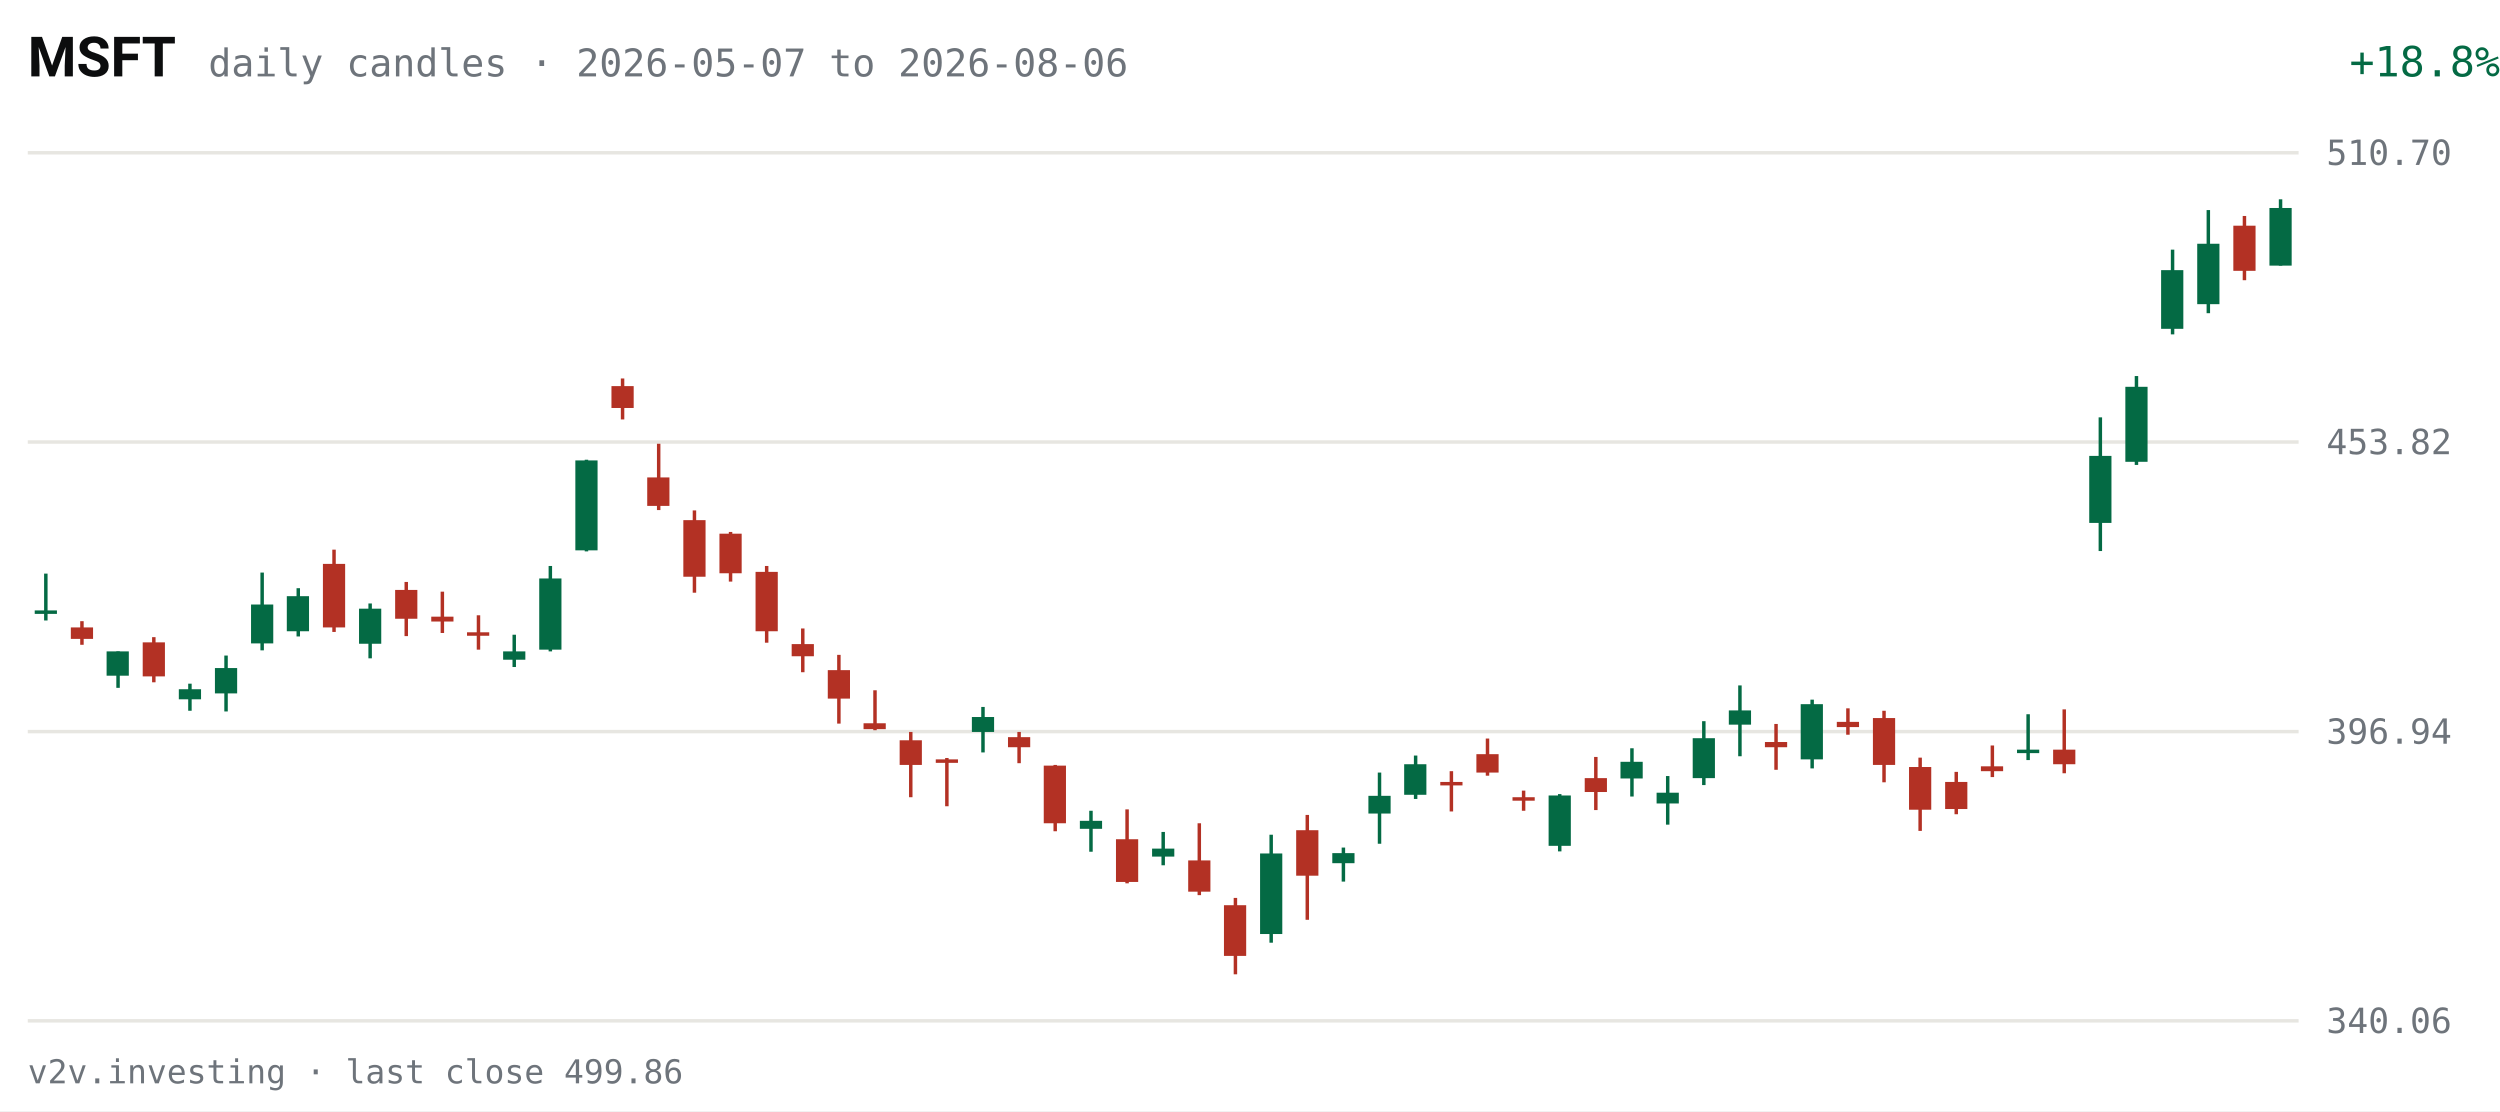
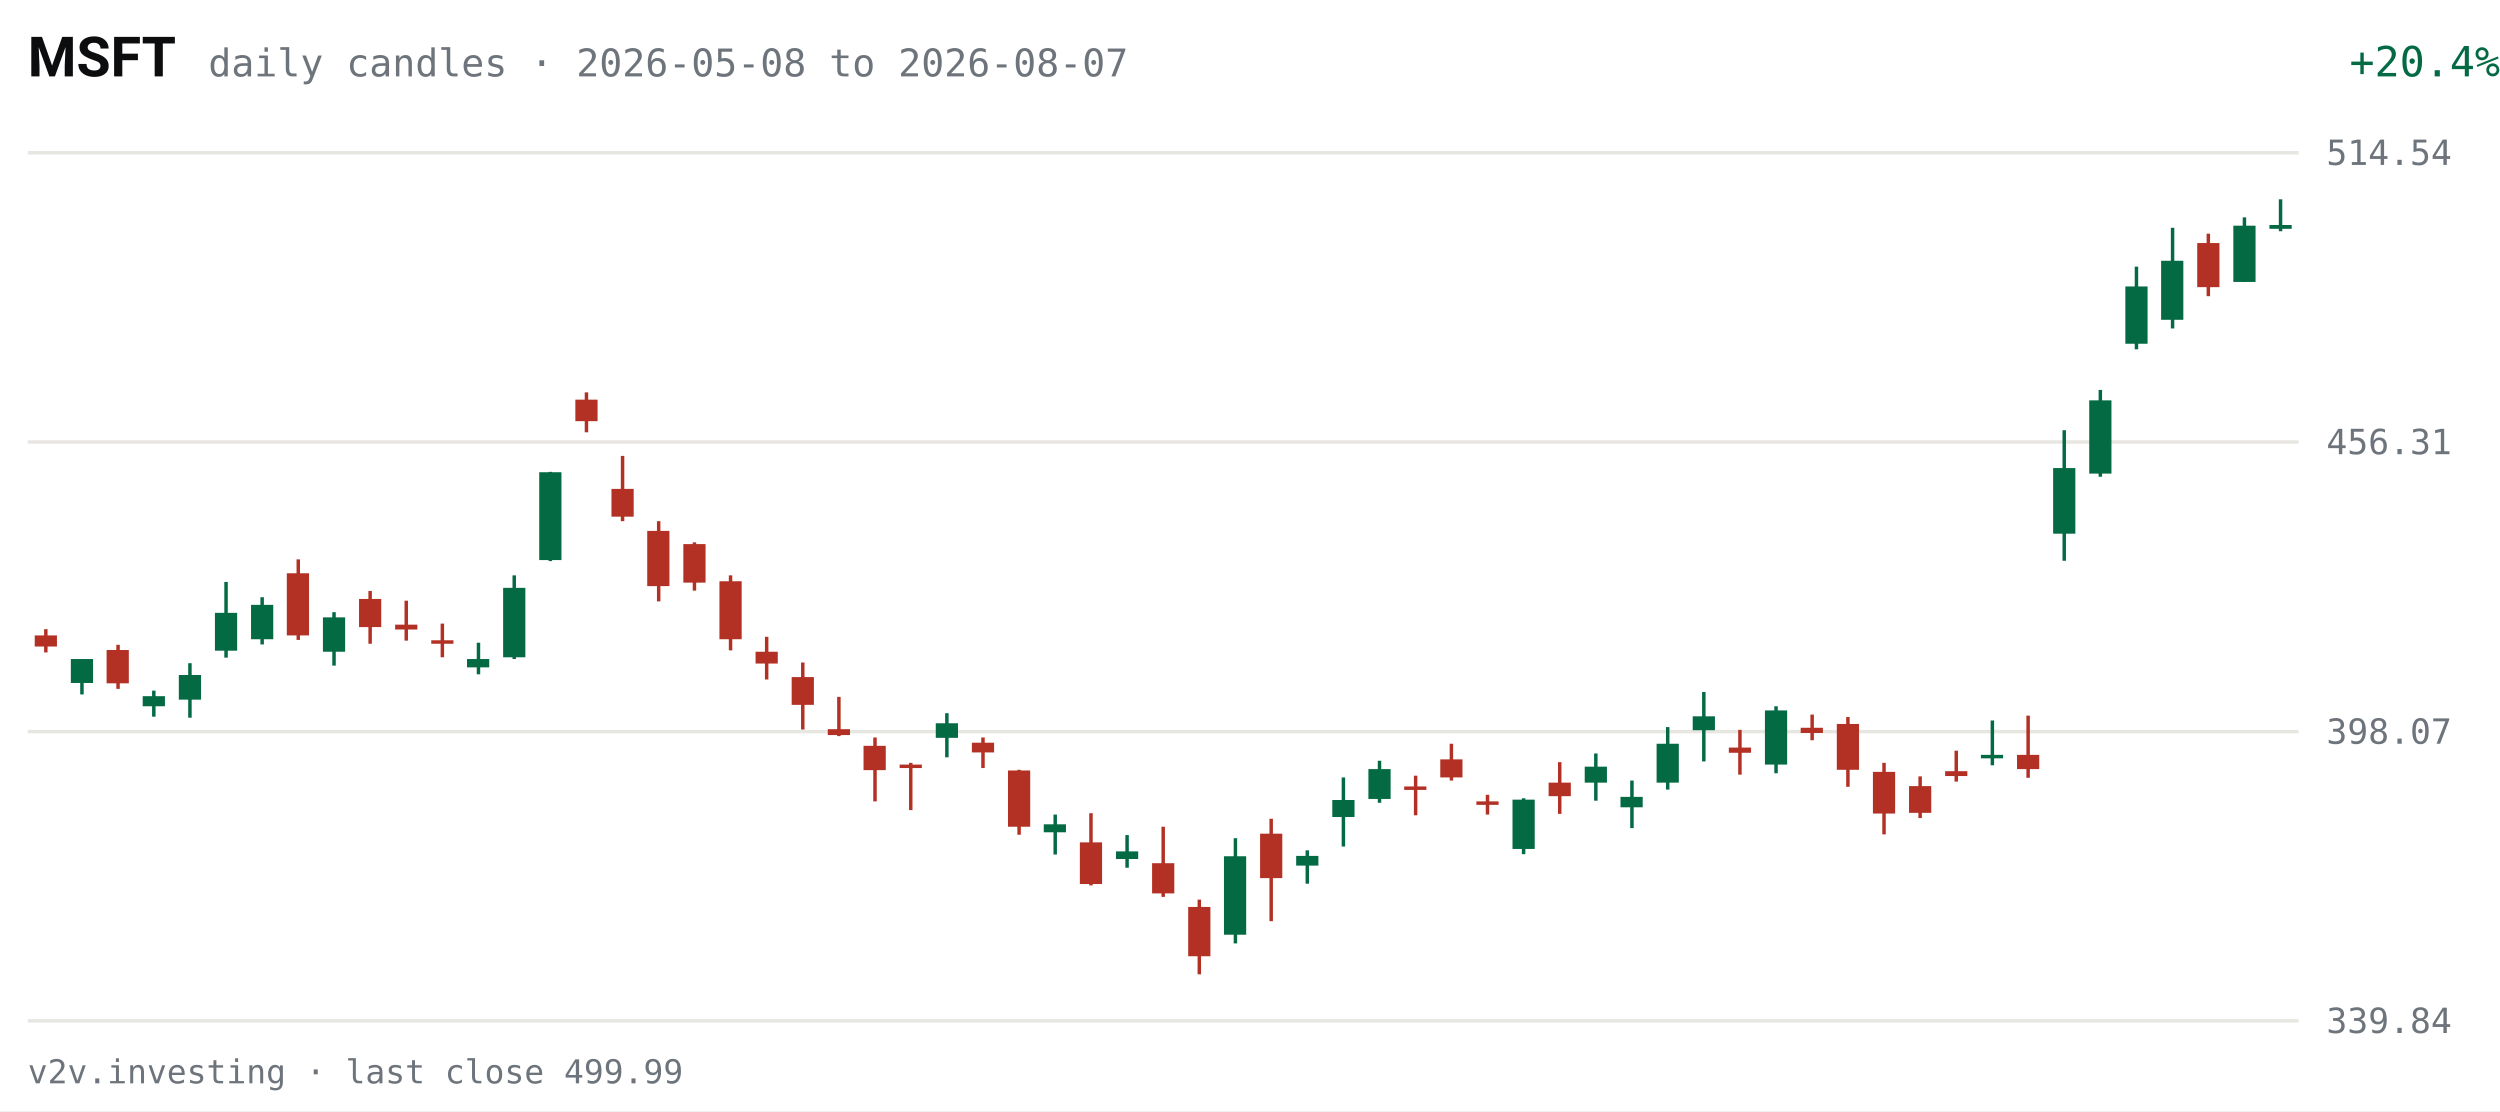
<svg xmlns="http://www.w3.org/2000/svg" viewBox="0 0 720 320" width="720" height="320" role="img" aria-label="MSFT daily candles, last 63 sessions">
  <rect width="720" height="320" fill="#FFFFFF" />
  <text x="8" y="22" fill="#0C0D0E" font-size="16" font-weight="600" font-family="system-ui,-apple-system,Segoe UI,Roboto,sans-serif">MSFT</text>
-   <text x="60" y="22" fill="#6E747B" font-size="11" font-family="ui-monospace,SFMono-Regular,Menlo,Consolas,monospace">daily candles · 2026-05-07 to 2026-08-06</text>
-   <text x="670" y="22" fill="#046A44" font-size="12" text-anchor="end" font-family="ui-monospace,SFMono-Regular,Menlo,Consolas,monospace" transform="translate(50,0)">+18.8%</text>
+   <text x="60" y="22" fill="#6E747B" font-size="11" font-family="ui-monospace,SFMono-Regular,Menlo,Consolas,monospace">daily candles · 2026-05-08 to 2026-08-07</text>
+   <text x="670" y="22" fill="#046A44" font-size="12" text-anchor="end" font-family="ui-monospace,SFMono-Regular,Menlo,Consolas,monospace" transform="translate(50,0)">+20.4%</text>
  <g font-family="ui-monospace,SFMono-Regular,Menlo,Consolas,monospace">
    <line x1="8" y1="294.0" x2="662" y2="294.0" stroke="#E7E6E1" stroke-width="1" />
-     <text x="670" y="297.5" fill="#6E747B" font-size="10">340.06</text>
+     <text x="670" y="297.5" fill="#6E747B" font-size="10">339.84</text>
    <line x1="8" y1="210.7" x2="662" y2="210.7" stroke="#E7E6E1" stroke-width="1" />
-     <text x="670" y="214.2" fill="#6E747B" font-size="10">396.94</text>
+     <text x="670" y="214.2" fill="#6E747B" font-size="10">398.07</text>
    <line x1="8" y1="127.3" x2="662" y2="127.3" stroke="#E7E6E1" stroke-width="1" />
-     <text x="670" y="130.8" fill="#6E747B" font-size="10">453.82</text>
+     <text x="670" y="130.8" fill="#6E747B" font-size="10">456.31</text>
    <line x1="8" y1="44.0" x2="662" y2="44.0" stroke="#E7E6E1" stroke-width="1" />
-     <text x="670" y="47.5" fill="#6E747B" font-size="10">510.70</text>
-     <line x1="13.2" y1="165.2" x2="13.2" y2="178.7" stroke="#046A44" stroke-width="1" />
-     <rect x="10.0" y="175.8" width="6.4" height="1.0" fill="#046A44" />
-     <line x1="23.6" y1="178.9" x2="23.6" y2="185.7" stroke="#B33124" stroke-width="1" />
-     <rect x="20.4" y="180.7" width="6.4" height="3.3" fill="#B33124" />
-     <line x1="34.0" y1="187.6" x2="34.0" y2="198.1" stroke="#046A44" stroke-width="1" />
-     <rect x="30.7" y="187.6" width="6.4" height="7.0" fill="#046A44" />
-     <line x1="44.3" y1="183.5" x2="44.3" y2="196.5" stroke="#B33124" stroke-width="1" />
-     <rect x="41.1" y="185.0" width="6.4" height="9.8" fill="#B33124" />
-     <line x1="54.7" y1="196.9" x2="54.7" y2="204.7" stroke="#046A44" stroke-width="1" />
-     <rect x="51.5" y="198.5" width="6.4" height="2.9" fill="#046A44" />
-     <line x1="65.1" y1="188.8" x2="65.1" y2="204.9" stroke="#046A44" stroke-width="1" />
-     <rect x="61.9" y="192.4" width="6.4" height="7.3" fill="#046A44" />
-     <line x1="75.5" y1="164.9" x2="75.5" y2="187.3" stroke="#046A44" stroke-width="1" />
-     <rect x="72.3" y="174.1" width="6.4" height="11.2" fill="#046A44" />
-     <line x1="85.9" y1="169.4" x2="85.9" y2="183.3" stroke="#046A44" stroke-width="1" />
-     <rect x="82.6" y="171.7" width="6.4" height="10.1" fill="#046A44" />
-     <line x1="96.2" y1="158.3" x2="96.2" y2="182.0" stroke="#B33124" stroke-width="1" />
-     <rect x="93.0" y="162.4" width="6.4" height="18.3" fill="#B33124" />
-     <line x1="106.6" y1="173.8" x2="106.6" y2="189.6" stroke="#046A44" stroke-width="1" />
-     <rect x="103.4" y="175.3" width="6.4" height="10.1" fill="#046A44" />
-     <line x1="117.0" y1="167.6" x2="117.0" y2="183.2" stroke="#B33124" stroke-width="1" />
-     <rect x="113.8" y="169.9" width="6.4" height="8.3" fill="#B33124" />
-     <line x1="127.4" y1="170.4" x2="127.4" y2="182.3" stroke="#B33124" stroke-width="1" />
-     <rect x="124.2" y="177.6" width="6.4" height="1.4" fill="#B33124" />
-     <line x1="137.8" y1="177.2" x2="137.8" y2="187.1" stroke="#B33124" stroke-width="1" />
-     <rect x="134.5" y="182.1" width="6.4" height="1.0" fill="#B33124" />
-     <line x1="148.1" y1="182.8" x2="148.1" y2="192.1" stroke="#046A44" stroke-width="1" />
-     <rect x="144.9" y="187.6" width="6.4" height="2.4" fill="#046A44" />
-     <line x1="158.5" y1="163.0" x2="158.5" y2="187.6" stroke="#046A44" stroke-width="1" />
-     <rect x="155.3" y="166.6" width="6.4" height="20.5" fill="#046A44" />
-     <line x1="168.9" y1="132.4" x2="168.9" y2="158.8" stroke="#046A44" stroke-width="1" />
-     <rect x="165.7" y="132.6" width="6.4" height="25.9" fill="#046A44" />
-     <line x1="179.3" y1="109.0" x2="179.3" y2="120.8" stroke="#B33124" stroke-width="1" />
-     <rect x="176.1" y="111.2" width="6.4" height="6.3" fill="#B33124" />
-     <line x1="189.7" y1="127.8" x2="189.7" y2="146.9" stroke="#B33124" stroke-width="1" />
-     <rect x="186.4" y="137.5" width="6.4" height="8.2" fill="#B33124" />
-     <line x1="200.0" y1="147.0" x2="200.0" y2="170.7" stroke="#B33124" stroke-width="1" />
-     <rect x="196.8" y="149.8" width="6.4" height="16.3" fill="#B33124" />
-     <line x1="210.4" y1="153.2" x2="210.4" y2="167.5" stroke="#B33124" stroke-width="1" />
-     <rect x="207.2" y="153.7" width="6.4" height="11.4" fill="#B33124" />
-     <line x1="220.8" y1="163.0" x2="220.8" y2="185.1" stroke="#B33124" stroke-width="1" />
-     <rect x="217.6" y="164.7" width="6.4" height="17.1" fill="#B33124" />
-     <line x1="231.2" y1="181.0" x2="231.2" y2="193.6" stroke="#B33124" stroke-width="1" />
-     <rect x="228.0" y="185.5" width="6.4" height="3.5" fill="#B33124" />
-     <line x1="241.6" y1="188.6" x2="241.6" y2="208.4" stroke="#B33124" stroke-width="1" />
-     <rect x="238.4" y="193.0" width="6.4" height="8.2" fill="#B33124" />
-     <line x1="252.0" y1="198.8" x2="252.0" y2="210.3" stroke="#B33124" stroke-width="1" />
-     <rect x="248.7" y="208.3" width="6.4" height="1.7" fill="#B33124" />
-     <line x1="262.3" y1="210.8" x2="262.3" y2="229.6" stroke="#B33124" stroke-width="1" />
-     <rect x="259.1" y="213.2" width="6.4" height="7.1" fill="#B33124" />
-     <line x1="272.7" y1="218.3" x2="272.7" y2="232.2" stroke="#B33124" stroke-width="1" />
-     <rect x="269.5" y="218.7" width="6.4" height="1.0" fill="#B33124" />
-     <line x1="283.1" y1="203.6" x2="283.1" y2="216.7" stroke="#046A44" stroke-width="1" />
-     <rect x="279.9" y="206.5" width="6.4" height="4.3" fill="#046A44" />
-     <line x1="293.5" y1="210.8" x2="293.5" y2="219.8" stroke="#B33124" stroke-width="1" />
-     <rect x="290.3" y="212.3" width="6.4" height="2.9" fill="#B33124" />
-     <line x1="303.9" y1="220.3" x2="303.9" y2="239.4" stroke="#B33124" stroke-width="1" />
-     <rect x="300.6" y="220.5" width="6.4" height="16.6" fill="#B33124" />
-     <line x1="314.2" y1="233.5" x2="314.2" y2="245.3" stroke="#046A44" stroke-width="1" />
-     <rect x="311.0" y="236.4" width="6.4" height="2.3" fill="#046A44" />
-     <line x1="324.6" y1="233.1" x2="324.6" y2="254.4" stroke="#B33124" stroke-width="1" />
-     <rect x="321.4" y="241.7" width="6.4" height="12.3" fill="#B33124" />
-     <line x1="335.0" y1="239.6" x2="335.0" y2="249.2" stroke="#046A44" stroke-width="1" />
-     <rect x="331.8" y="244.4" width="6.4" height="2.3" fill="#046A44" />
-     <line x1="345.4" y1="237.1" x2="345.4" y2="257.8" stroke="#B33124" stroke-width="1" />
-     <rect x="342.2" y="247.8" width="6.4" height="9.0" fill="#B33124" />
-     <line x1="355.8" y1="258.6" x2="355.8" y2="280.6" stroke="#B33124" stroke-width="1" />
-     <rect x="352.5" y="260.7" width="6.4" height="14.6" fill="#B33124" />
-     <line x1="366.1" y1="240.4" x2="366.1" y2="271.5" stroke="#046A44" stroke-width="1" />
-     <rect x="362.9" y="245.8" width="6.4" height="23.2" fill="#046A44" />
-     <line x1="376.5" y1="234.7" x2="376.5" y2="264.9" stroke="#B33124" stroke-width="1" />
-     <rect x="373.3" y="239.1" width="6.4" height="13.1" fill="#B33124" />
-     <line x1="386.9" y1="244.1" x2="386.9" y2="253.9" stroke="#046A44" stroke-width="1" />
-     <rect x="383.7" y="245.7" width="6.4" height="2.9" fill="#046A44" />
-     <line x1="397.3" y1="222.5" x2="397.3" y2="243.0" stroke="#046A44" stroke-width="1" />
-     <rect x="394.1" y="229.2" width="6.4" height="5.1" fill="#046A44" />
-     <line x1="407.7" y1="217.6" x2="407.7" y2="230.1" stroke="#046A44" stroke-width="1" />
-     <rect x="404.4" y="220.1" width="6.4" height="8.8" fill="#046A44" />
-     <line x1="418.0" y1="222.1" x2="418.0" y2="233.7" stroke="#B33124" stroke-width="1" />
-     <rect x="414.8" y="225.2" width="6.4" height="1.0" fill="#B33124" />
-     <line x1="428.4" y1="212.7" x2="428.4" y2="223.4" stroke="#B33124" stroke-width="1" />
-     <rect x="425.2" y="217.2" width="6.4" height="5.3" fill="#B33124" />
-     <line x1="438.8" y1="227.7" x2="438.8" y2="233.5" stroke="#B33124" stroke-width="1" />
-     <rect x="435.6" y="229.6" width="6.4" height="1.0" fill="#B33124" />
-     <line x1="449.2" y1="228.7" x2="449.2" y2="245.2" stroke="#046A44" stroke-width="1" />
-     <rect x="446.0" y="229.1" width="6.4" height="14.5" fill="#046A44" />
-     <line x1="459.6" y1="218.0" x2="459.6" y2="233.3" stroke="#B33124" stroke-width="1" />
-     <rect x="456.4" y="224.1" width="6.4" height="4.0" fill="#B33124" />
-     <line x1="470.0" y1="215.5" x2="470.0" y2="229.4" stroke="#046A44" stroke-width="1" />
-     <rect x="466.7" y="219.4" width="6.4" height="4.8" fill="#046A44" />
-     <line x1="480.3" y1="223.5" x2="480.3" y2="237.5" stroke="#046A44" stroke-width="1" />
-     <rect x="477.1" y="228.3" width="6.4" height="3.1" fill="#046A44" />
-     <line x1="490.7" y1="207.7" x2="490.7" y2="226.1" stroke="#046A44" stroke-width="1" />
-     <rect x="487.5" y="212.6" width="6.4" height="11.5" fill="#046A44" />
-     <line x1="501.1" y1="197.4" x2="501.1" y2="217.8" stroke="#046A44" stroke-width="1" />
-     <rect x="497.9" y="204.6" width="6.4" height="4.1" fill="#046A44" />
-     <line x1="511.5" y1="208.5" x2="511.5" y2="221.7" stroke="#B33124" stroke-width="1" />
-     <rect x="508.3" y="213.7" width="6.4" height="1.5" fill="#B33124" />
-     <line x1="521.9" y1="201.5" x2="521.9" y2="221.3" stroke="#046A44" stroke-width="1" />
-     <rect x="518.6" y="202.8" width="6.4" height="15.9" fill="#046A44" />
-     <line x1="532.2" y1="204.0" x2="532.2" y2="211.6" stroke="#B33124" stroke-width="1" />
-     <rect x="529.0" y="207.9" width="6.4" height="1.5" fill="#B33124" />
-     <line x1="542.6" y1="204.7" x2="542.6" y2="225.3" stroke="#B33124" stroke-width="1" />
-     <rect x="539.4" y="206.8" width="6.4" height="13.5" fill="#B33124" />
-     <line x1="553.0" y1="218.2" x2="553.0" y2="239.3" stroke="#B33124" stroke-width="1" />
-     <rect x="549.8" y="220.9" width="6.4" height="12.3" fill="#B33124" />
-     <line x1="563.4" y1="222.3" x2="563.4" y2="234.5" stroke="#B33124" stroke-width="1" />
-     <rect x="560.2" y="225.2" width="6.4" height="7.8" fill="#B33124" />
-     <line x1="573.8" y1="214.7" x2="573.8" y2="223.8" stroke="#B33124" stroke-width="1" />
-     <rect x="570.5" y="220.7" width="6.4" height="1.4" fill="#B33124" />
-     <line x1="584.1" y1="205.7" x2="584.1" y2="218.9" stroke="#046A44" stroke-width="1" />
-     <rect x="580.9" y="215.9" width="6.4" height="1.0" fill="#046A44" />
-     <line x1="594.5" y1="204.3" x2="594.5" y2="222.7" stroke="#B33124" stroke-width="1" />
-     <rect x="591.3" y="215.9" width="6.4" height="4.2" fill="#B33124" />
-     <line x1="604.9" y1="120.2" x2="604.9" y2="158.7" stroke="#046A44" stroke-width="1" />
-     <rect x="601.7" y="131.3" width="6.4" height="19.3" fill="#046A44" />
-     <line x1="615.3" y1="108.3" x2="615.3" y2="133.9" stroke="#046A44" stroke-width="1" />
-     <rect x="612.1" y="111.4" width="6.4" height="21.6" fill="#046A44" />
-     <line x1="625.7" y1="71.9" x2="625.7" y2="96.3" stroke="#046A44" stroke-width="1" />
-     <rect x="622.4" y="77.8" width="6.4" height="16.9" fill="#046A44" />
-     <line x1="636.0" y1="60.5" x2="636.0" y2="90.2" stroke="#046A44" stroke-width="1" />
-     <rect x="632.8" y="70.2" width="6.4" height="17.4" fill="#046A44" />
-     <line x1="646.4" y1="62.2" x2="646.4" y2="80.7" stroke="#B33124" stroke-width="1" />
-     <rect x="643.2" y="65.0" width="6.4" height="13.0" fill="#B33124" />
-     <line x1="656.8" y1="57.4" x2="656.8" y2="76.5" stroke="#046A44" stroke-width="1" />
-     <rect x="653.6" y="59.9" width="6.4" height="16.6" fill="#046A44" />
+     <text x="670" y="47.5" fill="#6E747B" font-size="10">514.54</text>
+     <line x1="13.2" y1="181.2" x2="13.2" y2="187.9" stroke="#B33124" stroke-width="1" />
+     <rect x="10.0" y="183.0" width="6.4" height="3.2" fill="#B33124" />
+     <line x1="23.6" y1="189.8" x2="23.6" y2="200.0" stroke="#046A44" stroke-width="1" />
+     <rect x="20.4" y="189.8" width="6.4" height="6.9" fill="#046A44" />
+     <line x1="34.0" y1="185.7" x2="34.0" y2="198.4" stroke="#B33124" stroke-width="1" />
+     <rect x="30.7" y="187.2" width="6.4" height="9.6" fill="#B33124" />
+     <line x1="44.3" y1="198.9" x2="44.3" y2="206.4" stroke="#046A44" stroke-width="1" />
+     <rect x="41.1" y="200.5" width="6.4" height="2.9" fill="#046A44" />
+     <line x1="54.7" y1="191.0" x2="54.7" y2="206.7" stroke="#046A44" stroke-width="1" />
+     <rect x="51.5" y="194.4" width="6.4" height="7.1" fill="#046A44" />
+     <line x1="65.1" y1="167.6" x2="65.1" y2="189.4" stroke="#046A44" stroke-width="1" />
+     <rect x="61.9" y="176.5" width="6.4" height="10.9" fill="#046A44" />
+     <line x1="75.5" y1="172.0" x2="75.5" y2="185.6" stroke="#046A44" stroke-width="1" />
+     <rect x="72.3" y="174.2" width="6.4" height="9.9" fill="#046A44" />
+     <line x1="85.9" y1="161.1" x2="85.9" y2="184.3" stroke="#B33124" stroke-width="1" />
+     <rect x="82.6" y="165.1" width="6.4" height="17.9" fill="#B33124" />
+     <line x1="96.2" y1="176.3" x2="96.2" y2="191.7" stroke="#046A44" stroke-width="1" />
+     <rect x="93.0" y="177.8" width="6.4" height="9.9" fill="#046A44" />
+     <line x1="106.6" y1="170.2" x2="106.6" y2="185.4" stroke="#B33124" stroke-width="1" />
+     <rect x="103.4" y="172.5" width="6.4" height="8.1" fill="#B33124" />
+     <line x1="117.0" y1="173.0" x2="117.0" y2="184.5" stroke="#B33124" stroke-width="1" />
+     <rect x="113.8" y="179.9" width="6.4" height="1.4" fill="#B33124" />
+     <line x1="127.4" y1="179.6" x2="127.4" y2="189.3" stroke="#B33124" stroke-width="1" />
+     <rect x="124.2" y="184.4" width="6.4" height="1.0" fill="#B33124" />
+     <line x1="137.8" y1="185.1" x2="137.8" y2="194.2" stroke="#046A44" stroke-width="1" />
+     <rect x="134.5" y="189.8" width="6.4" height="2.4" fill="#046A44" />
+     <line x1="148.1" y1="165.7" x2="148.1" y2="189.8" stroke="#046A44" stroke-width="1" />
+     <rect x="144.9" y="169.3" width="6.4" height="20.0" fill="#046A44" />
+     <line x1="158.5" y1="135.9" x2="158.5" y2="161.6" stroke="#046A44" stroke-width="1" />
+     <rect x="155.3" y="136.0" width="6.4" height="25.3" fill="#046A44" />
+     <line x1="168.9" y1="113.0" x2="168.9" y2="124.5" stroke="#B33124" stroke-width="1" />
+     <rect x="165.7" y="115.1" width="6.4" height="6.2" fill="#B33124" />
+     <line x1="179.3" y1="131.3" x2="179.3" y2="150.1" stroke="#B33124" stroke-width="1" />
+     <rect x="176.1" y="140.8" width="6.4" height="8.0" fill="#B33124" />
+     <line x1="189.7" y1="150.1" x2="189.7" y2="173.2" stroke="#B33124" stroke-width="1" />
+     <rect x="186.4" y="152.9" width="6.4" height="15.9" fill="#B33124" />
+     <line x1="200.0" y1="156.2" x2="200.0" y2="170.1" stroke="#B33124" stroke-width="1" />
+     <rect x="196.8" y="156.7" width="6.4" height="11.1" fill="#B33124" />
+     <line x1="210.4" y1="165.7" x2="210.4" y2="187.3" stroke="#B33124" stroke-width="1" />
+     <rect x="207.2" y="167.4" width="6.4" height="16.7" fill="#B33124" />
+     <line x1="220.8" y1="183.4" x2="220.8" y2="195.7" stroke="#B33124" stroke-width="1" />
+     <rect x="217.6" y="187.7" width="6.4" height="3.4" fill="#B33124" />
+     <line x1="231.2" y1="190.8" x2="231.2" y2="210.1" stroke="#B33124" stroke-width="1" />
+     <rect x="228.0" y="195.0" width="6.4" height="8.0" fill="#B33124" />
+     <line x1="241.6" y1="200.7" x2="241.6" y2="212.0" stroke="#B33124" stroke-width="1" />
+     <rect x="238.4" y="210.0" width="6.4" height="1.7" fill="#B33124" />
+     <line x1="252.0" y1="212.4" x2="252.0" y2="230.8" stroke="#B33124" stroke-width="1" />
+     <rect x="248.7" y="214.8" width="6.4" height="7.0" fill="#B33124" />
+     <line x1="262.3" y1="219.7" x2="262.3" y2="233.3" stroke="#B33124" stroke-width="1" />
+     <rect x="259.1" y="220.2" width="6.4" height="1.0" fill="#B33124" />
+     <line x1="272.7" y1="205.4" x2="272.7" y2="218.1" stroke="#046A44" stroke-width="1" />
+     <rect x="269.5" y="208.3" width="6.4" height="4.2" fill="#046A44" />
+     <line x1="283.1" y1="212.4" x2="283.1" y2="221.2" stroke="#B33124" stroke-width="1" />
+     <rect x="279.9" y="213.9" width="6.4" height="2.8" fill="#B33124" />
+     <line x1="293.5" y1="221.7" x2="293.5" y2="240.4" stroke="#B33124" stroke-width="1" />
+     <rect x="290.3" y="221.9" width="6.4" height="16.2" fill="#B33124" />
+     <line x1="303.9" y1="234.6" x2="303.9" y2="246.1" stroke="#046A44" stroke-width="1" />
+     <rect x="300.6" y="237.4" width="6.4" height="2.3" fill="#046A44" />
+     <line x1="314.2" y1="234.2" x2="314.2" y2="255.0" stroke="#B33124" stroke-width="1" />
+     <rect x="311.0" y="242.6" width="6.4" height="12.0" fill="#B33124" />
+     <line x1="324.6" y1="240.5" x2="324.6" y2="249.9" stroke="#046A44" stroke-width="1" />
+     <rect x="321.4" y="245.2" width="6.4" height="2.2" fill="#046A44" />
+     <line x1="335.0" y1="238.1" x2="335.0" y2="258.3" stroke="#B33124" stroke-width="1" />
+     <rect x="331.8" y="248.6" width="6.4" height="8.7" fill="#B33124" />
+     <line x1="345.4" y1="259.1" x2="345.4" y2="280.6" stroke="#B33124" stroke-width="1" />
+     <rect x="342.2" y="261.2" width="6.4" height="14.2" fill="#B33124" />
+     <line x1="355.8" y1="241.4" x2="355.8" y2="271.7" stroke="#046A44" stroke-width="1" />
+     <rect x="352.5" y="246.6" width="6.4" height="22.6" fill="#046A44" />
+     <line x1="366.1" y1="235.8" x2="366.1" y2="265.3" stroke="#B33124" stroke-width="1" />
+     <rect x="362.9" y="240.1" width="6.4" height="12.8" fill="#B33124" />
+     <line x1="376.5" y1="244.9" x2="376.5" y2="254.5" stroke="#046A44" stroke-width="1" />
+     <rect x="373.3" y="246.5" width="6.4" height="2.8" fill="#046A44" />
+     <line x1="386.9" y1="223.9" x2="386.9" y2="243.8" stroke="#046A44" stroke-width="1" />
+     <rect x="383.7" y="230.4" width="6.4" height="4.9" fill="#046A44" />
+     <line x1="397.3" y1="219.1" x2="397.3" y2="231.2" stroke="#046A44" stroke-width="1" />
+     <rect x="394.1" y="221.5" width="6.4" height="8.6" fill="#046A44" />
+     <line x1="407.7" y1="223.4" x2="407.7" y2="234.8" stroke="#B33124" stroke-width="1" />
+     <rect x="404.4" y="226.5" width="6.4" height="1.0" fill="#B33124" />
+     <line x1="418.0" y1="214.2" x2="418.0" y2="224.8" stroke="#B33124" stroke-width="1" />
+     <rect x="414.8" y="218.7" width="6.4" height="5.2" fill="#B33124" />
+     <line x1="428.4" y1="228.9" x2="428.4" y2="234.6" stroke="#B33124" stroke-width="1" />
+     <rect x="425.2" y="230.8" width="6.4" height="1.0" fill="#B33124" />
+     <line x1="438.8" y1="229.9" x2="438.8" y2="246.0" stroke="#046A44" stroke-width="1" />
+     <rect x="435.6" y="230.3" width="6.4" height="14.2" fill="#046A44" />
+     <line x1="449.2" y1="219.5" x2="449.2" y2="234.4" stroke="#B33124" stroke-width="1" />
+     <rect x="446.0" y="225.4" width="6.4" height="3.9" fill="#B33124" />
+     <line x1="459.6" y1="217.0" x2="459.6" y2="230.6" stroke="#046A44" stroke-width="1" />
+     <rect x="456.4" y="220.8" width="6.4" height="4.6" fill="#046A44" />
+     <line x1="470.0" y1="224.8" x2="470.0" y2="238.5" stroke="#046A44" stroke-width="1" />
+     <rect x="466.7" y="229.5" width="6.4" height="3.0" fill="#046A44" />
+     <line x1="480.3" y1="209.4" x2="480.3" y2="227.4" stroke="#046A44" stroke-width="1" />
+     <rect x="477.1" y="214.2" width="6.4" height="11.2" fill="#046A44" />
+     <line x1="490.7" y1="199.3" x2="490.7" y2="219.3" stroke="#046A44" stroke-width="1" />
+     <rect x="487.5" y="206.3" width="6.4" height="4.0" fill="#046A44" />
+     <line x1="501.1" y1="210.2" x2="501.1" y2="223.1" stroke="#B33124" stroke-width="1" />
+     <rect x="497.9" y="215.3" width="6.4" height="1.5" fill="#B33124" />
+     <line x1="511.5" y1="203.4" x2="511.5" y2="222.7" stroke="#046A44" stroke-width="1" />
+     <rect x="508.3" y="204.6" width="6.4" height="15.6" fill="#046A44" />
+     <line x1="521.9" y1="205.8" x2="521.9" y2="213.2" stroke="#B33124" stroke-width="1" />
+     <rect x="518.6" y="209.6" width="6.4" height="1.5" fill="#B33124" />
+     <line x1="532.2" y1="206.5" x2="532.2" y2="226.6" stroke="#B33124" stroke-width="1" />
+     <rect x="529.0" y="208.5" width="6.4" height="13.2" fill="#B33124" />
+     <line x1="542.6" y1="219.7" x2="542.6" y2="240.3" stroke="#B33124" stroke-width="1" />
+     <rect x="539.4" y="222.3" width="6.4" height="12.0" fill="#B33124" />
+     <line x1="553.0" y1="223.6" x2="553.0" y2="235.6" stroke="#B33124" stroke-width="1" />
+     <rect x="549.8" y="226.4" width="6.4" height="7.7" fill="#B33124" />
+     <line x1="563.4" y1="216.2" x2="563.4" y2="225.1" stroke="#B33124" stroke-width="1" />
+     <rect x="560.2" y="222.1" width="6.4" height="1.4" fill="#B33124" />
+     <line x1="573.8" y1="207.5" x2="573.8" y2="220.4" stroke="#046A44" stroke-width="1" />
+     <rect x="570.5" y="217.4" width="6.4" height="1.0" fill="#046A44" />
+     <line x1="584.1" y1="206.1" x2="584.1" y2="224.0" stroke="#B33124" stroke-width="1" />
+     <rect x="580.9" y="217.4" width="6.4" height="4.1" fill="#B33124" />
+     <line x1="594.5" y1="123.9" x2="594.5" y2="161.5" stroke="#046A44" stroke-width="1" />
+     <rect x="591.3" y="134.8" width="6.4" height="18.9" fill="#046A44" />
+     <line x1="604.9" y1="112.3" x2="604.9" y2="137.3" stroke="#046A44" stroke-width="1" />
+     <rect x="601.7" y="115.3" width="6.4" height="21.1" fill="#046A44" />
+     <line x1="615.3" y1="76.8" x2="615.3" y2="100.6" stroke="#046A44" stroke-width="1" />
+     <rect x="612.1" y="82.5" width="6.4" height="16.5" fill="#046A44" />
+     <line x1="625.7" y1="65.6" x2="625.7" y2="94.6" stroke="#046A44" stroke-width="1" />
+     <rect x="622.4" y="75.1" width="6.4" height="17.0" fill="#046A44" />
+     <line x1="636.0" y1="67.3" x2="636.0" y2="85.3" stroke="#B33124" stroke-width="1" />
+     <rect x="632.8" y="70.0" width="6.4" height="12.7" fill="#B33124" />
+     <line x1="646.4" y1="62.6" x2="646.4" y2="81.2" stroke="#046A44" stroke-width="1" />
+     <rect x="643.2" y="65.0" width="6.4" height="16.2" fill="#046A44" />
+     <line x1="656.8" y1="57.4" x2="656.8" y2="66.6" stroke="#046A44" stroke-width="1" />
+     <rect x="653.6" y="64.8" width="6.4" height="1.1" fill="#046A44" />
  </g>
-   <text x="8" y="312" fill="#6E747B" font-size="9.5" font-family="ui-monospace,SFMono-Regular,Menlo,Consolas,monospace">v2v.investing · last close 499.86</text>
+   <text x="8" y="312" fill="#6E747B" font-size="9.5" font-family="ui-monospace,SFMono-Regular,Menlo,Consolas,monospace">v2v.investing · last close 499.99</text>
</svg>
